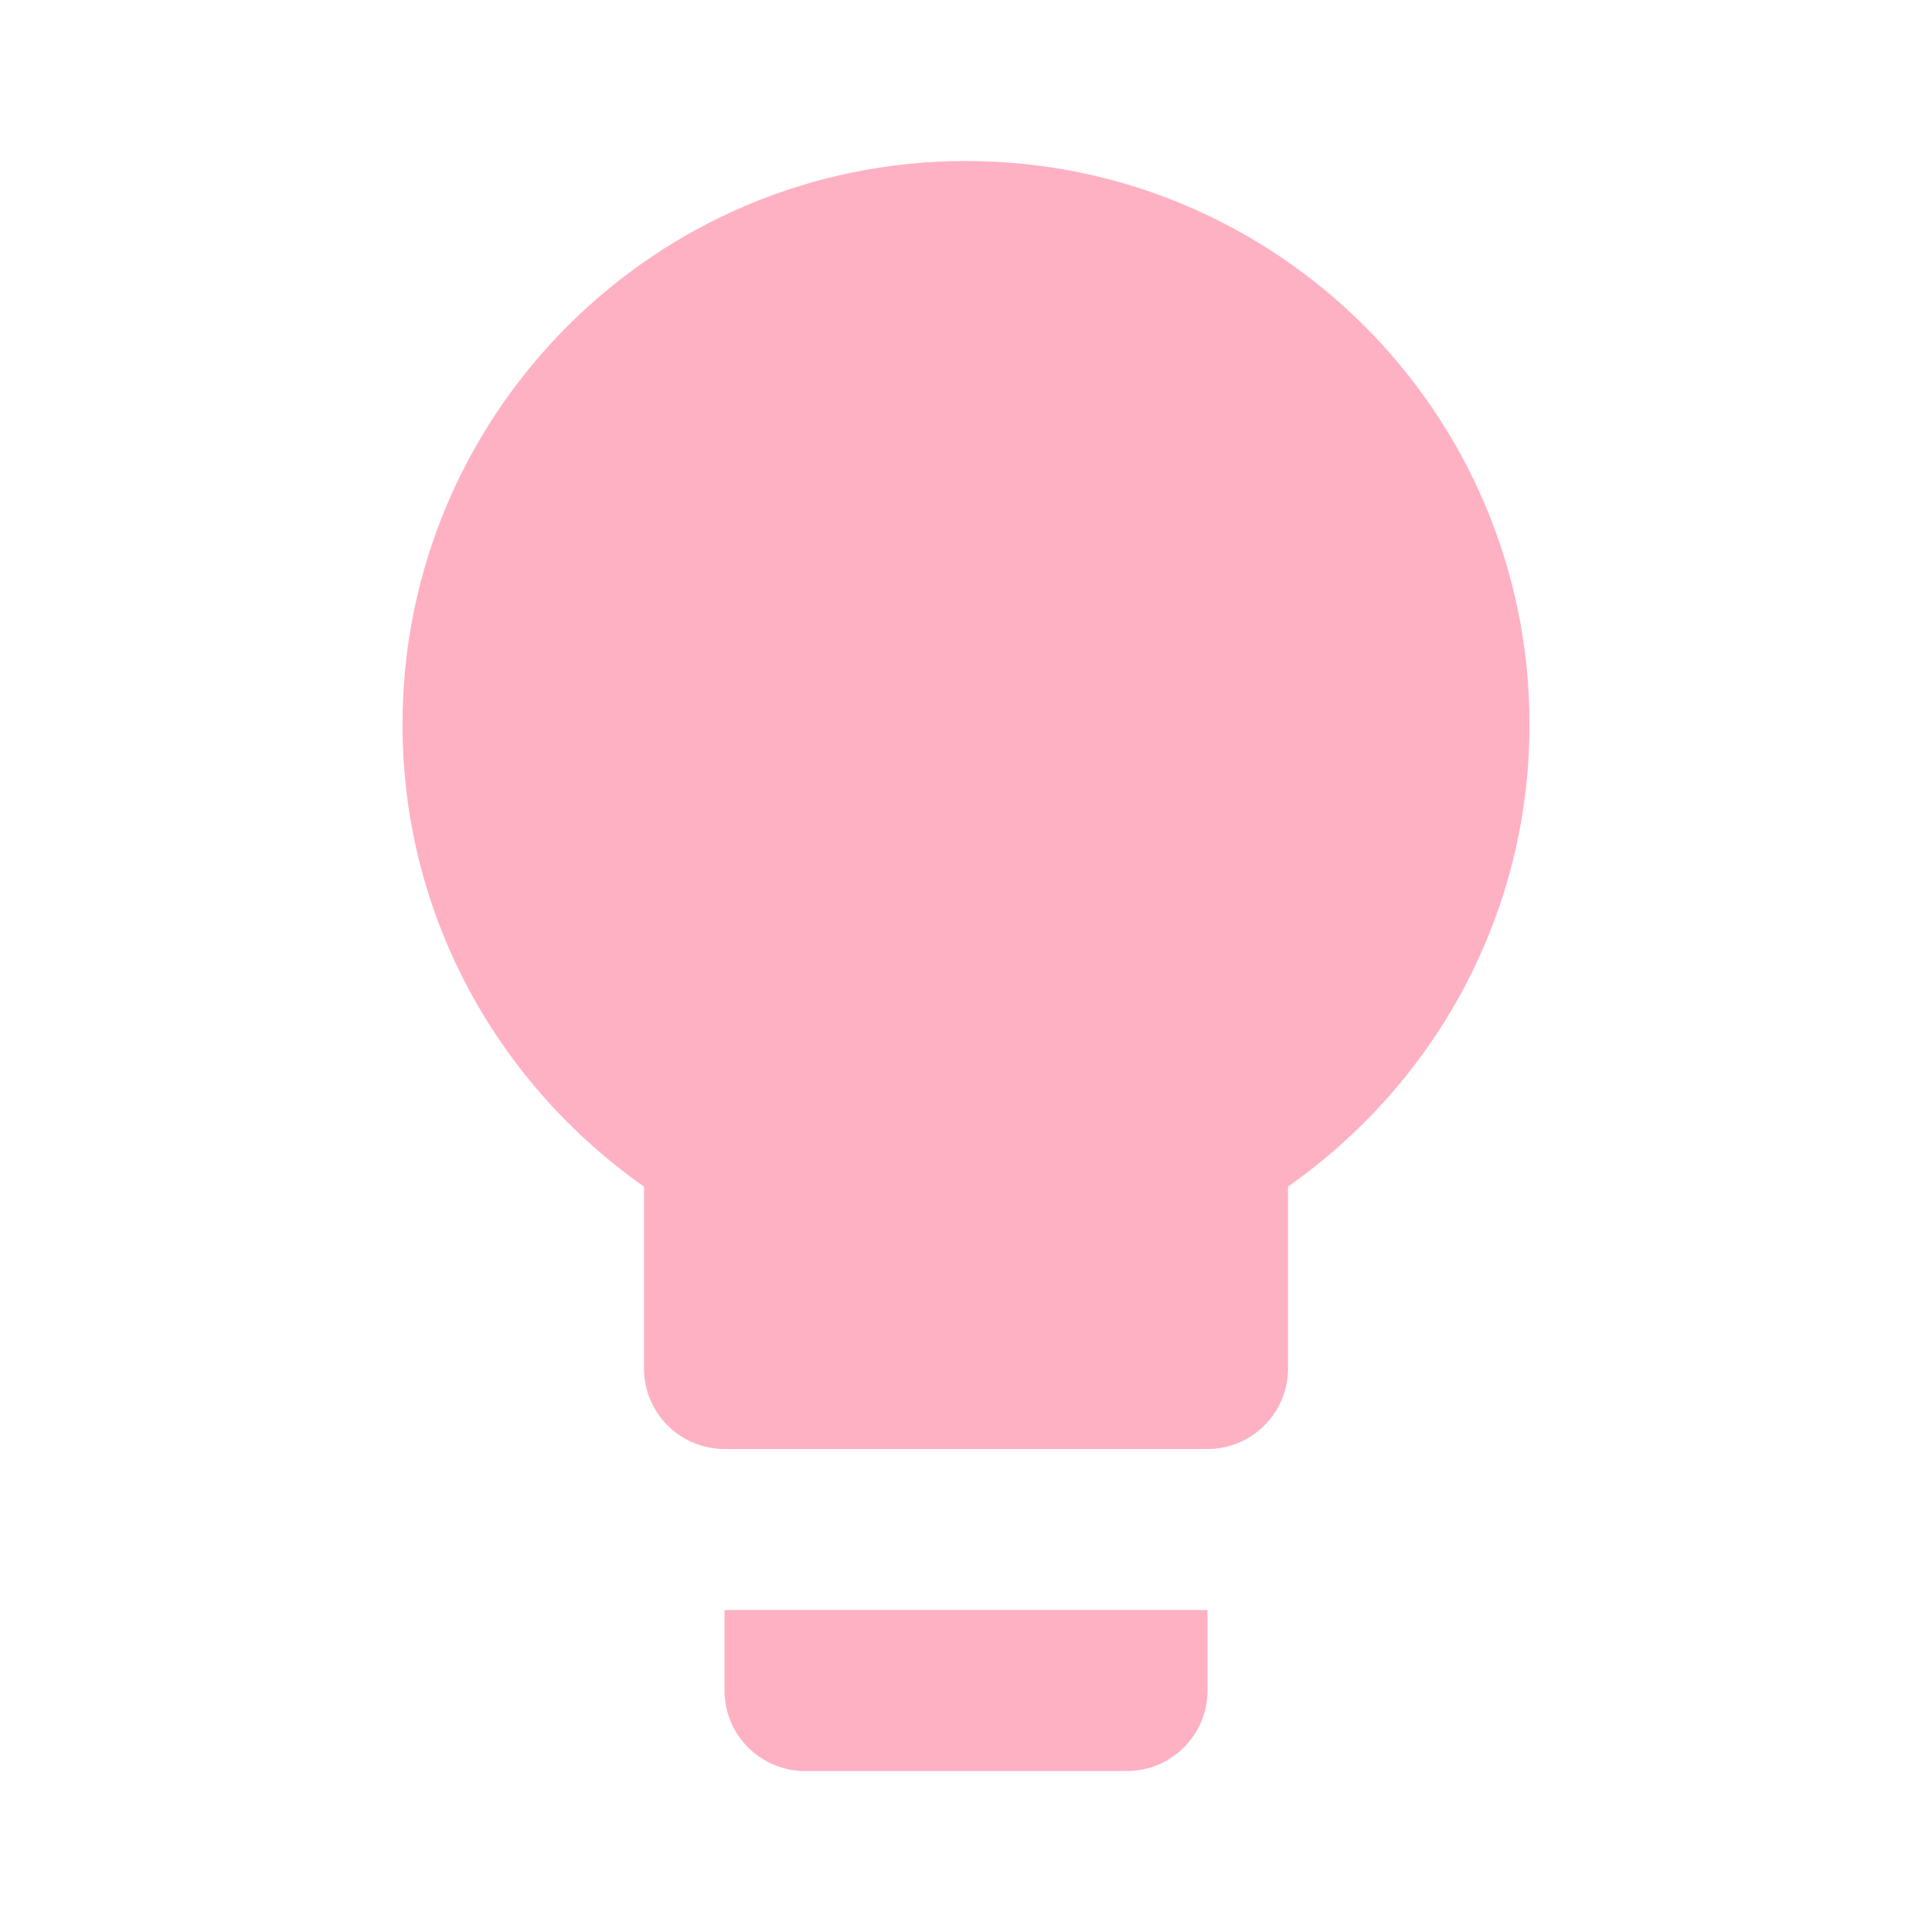
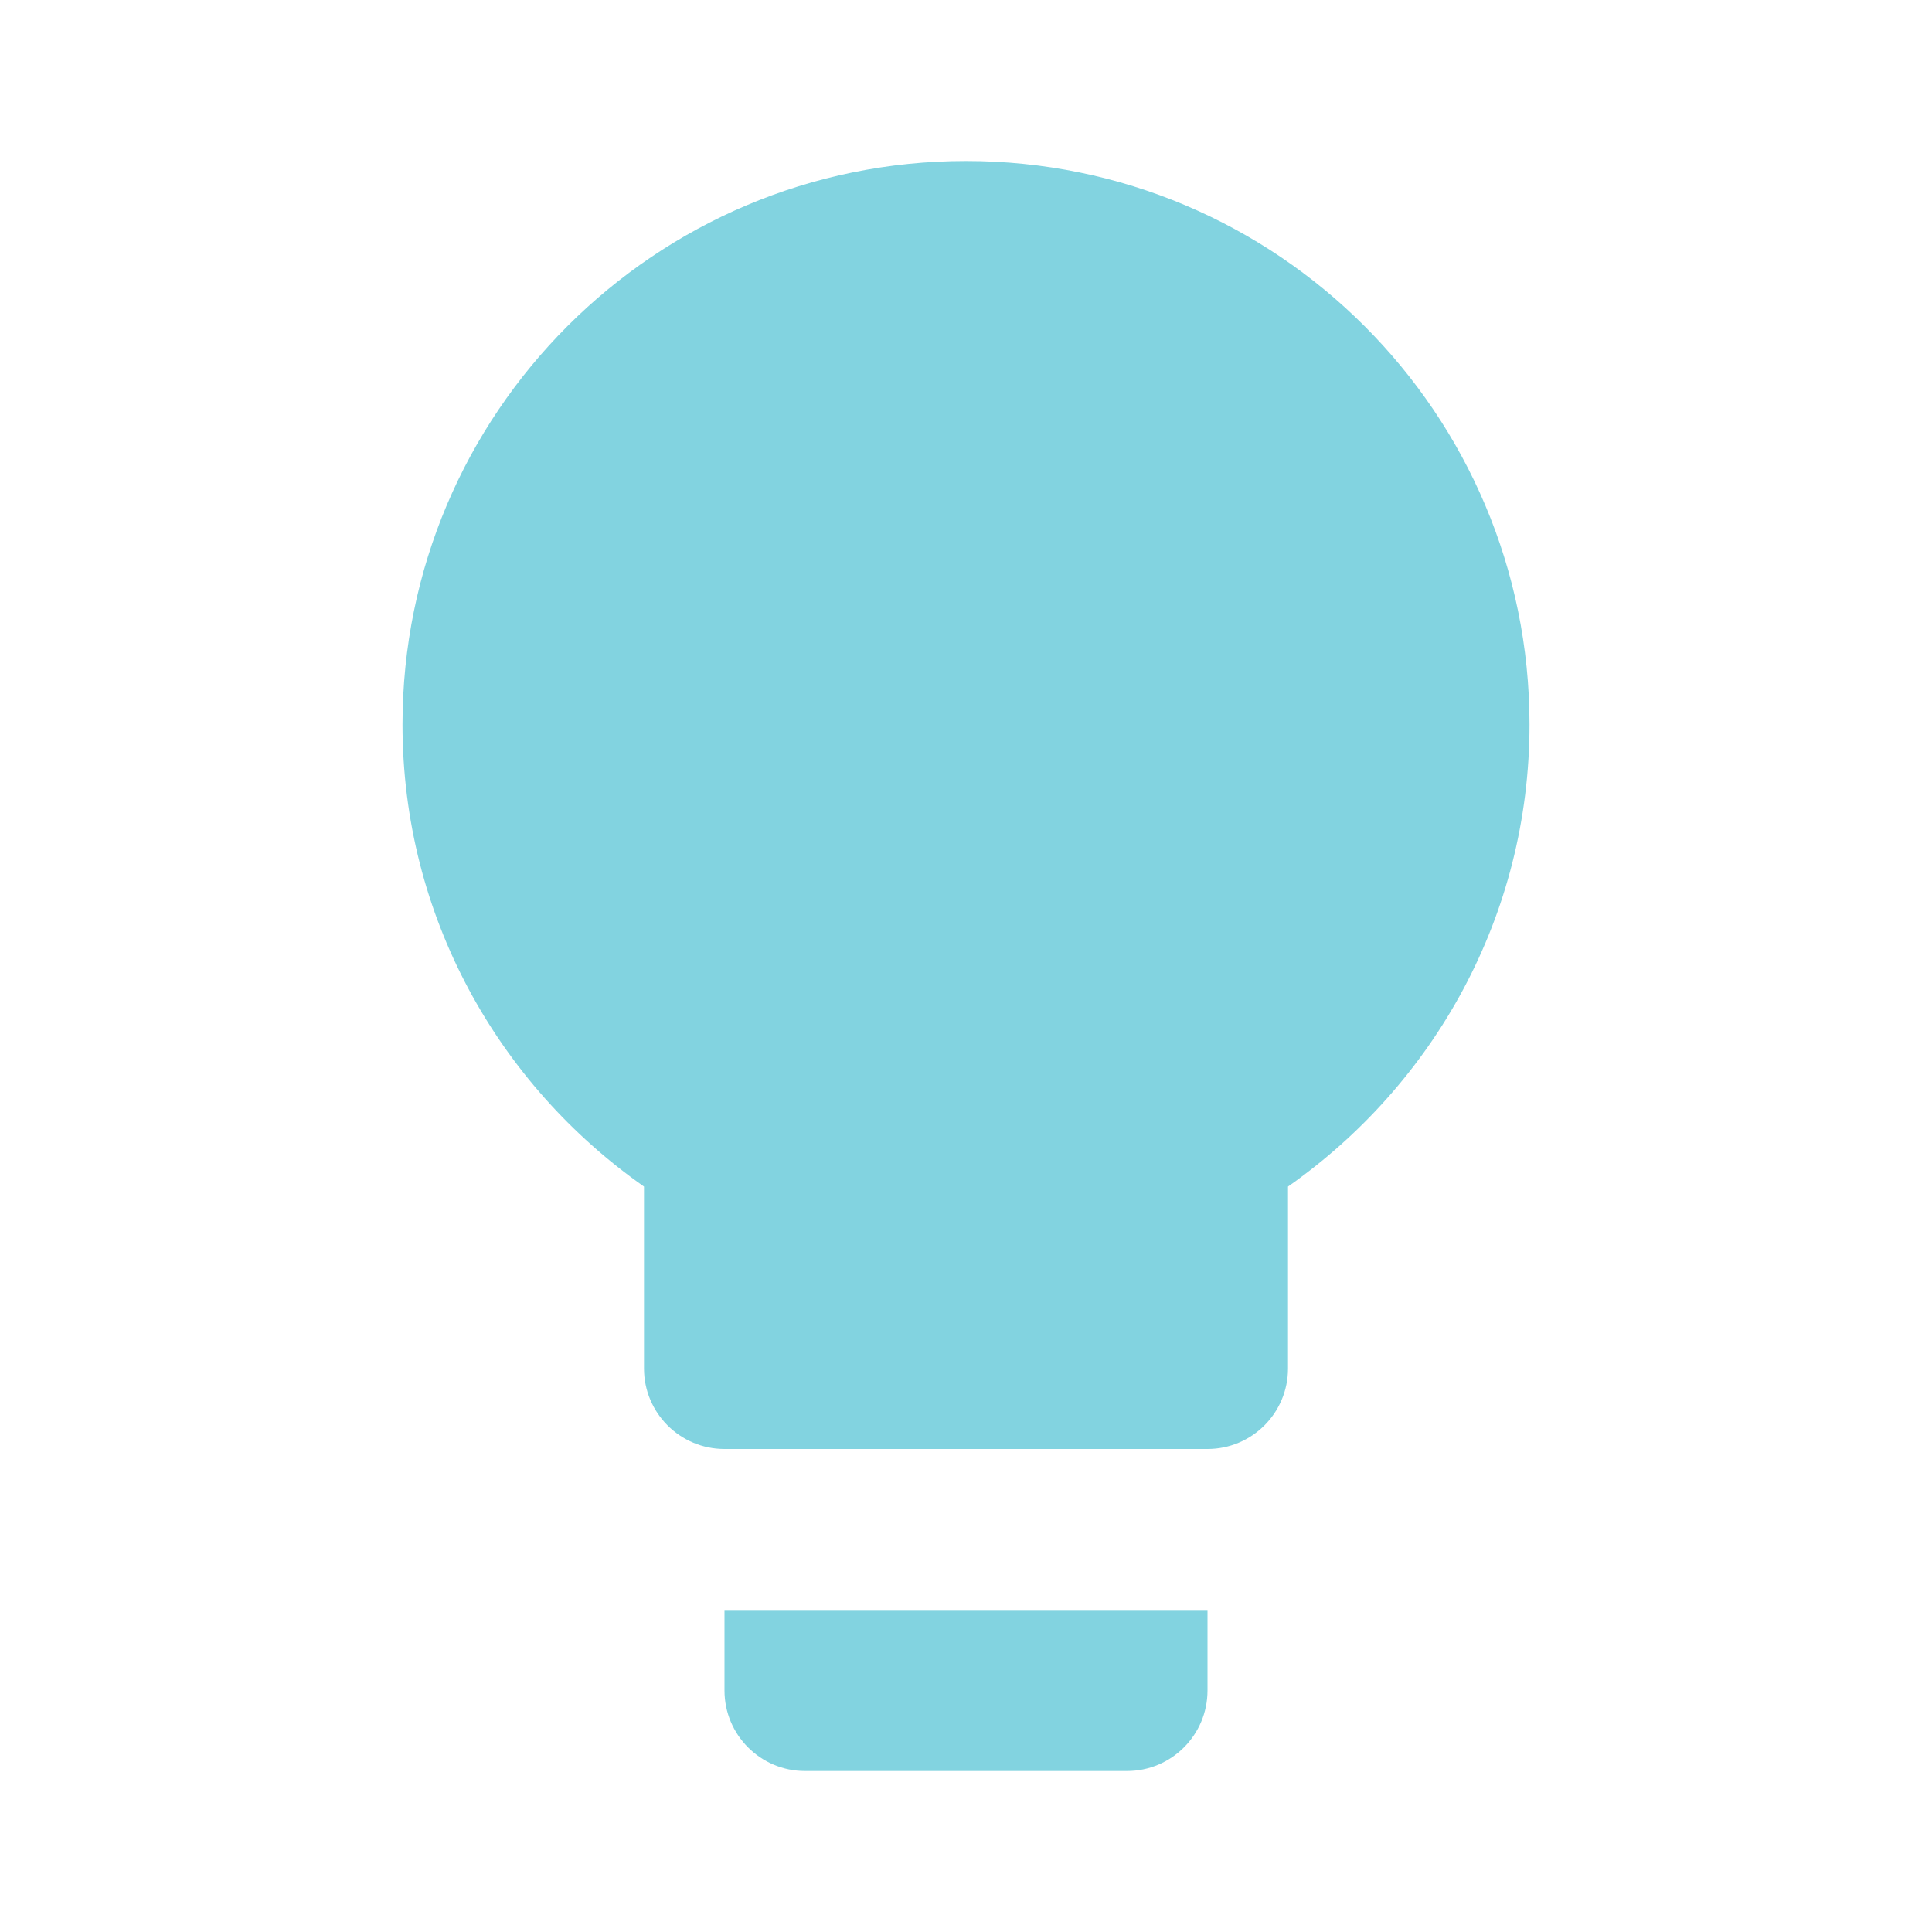
- <svg xmlns="http://www.w3.org/2000/svg" fill="#FFB1C4" preserveAspectRatio="xMidYMid meet" id="mdi-lightbulb" viewBox="0 0 24 24">
+ <svg xmlns="http://www.w3.org/2000/svg" fill="#82D3E0" preserveAspectRatio="xMidYMid meet" id="mdi-lightbulb" viewBox="0 0 24 24">
  <path d="M12,2A7,7 0 0,0 5,9C5,11.38 6.19,13.47 8,14.74V17A1,1 0 0,0 9,18H15A1,1 0 0,0 16,17V14.74C17.81,13.47 19,11.38 19,9A7,7 0 0,0 12,2M9,21A1,1 0 0,0 10,22H14A1,1 0 0,0 15,21V20H9V21Z" />
</svg>
